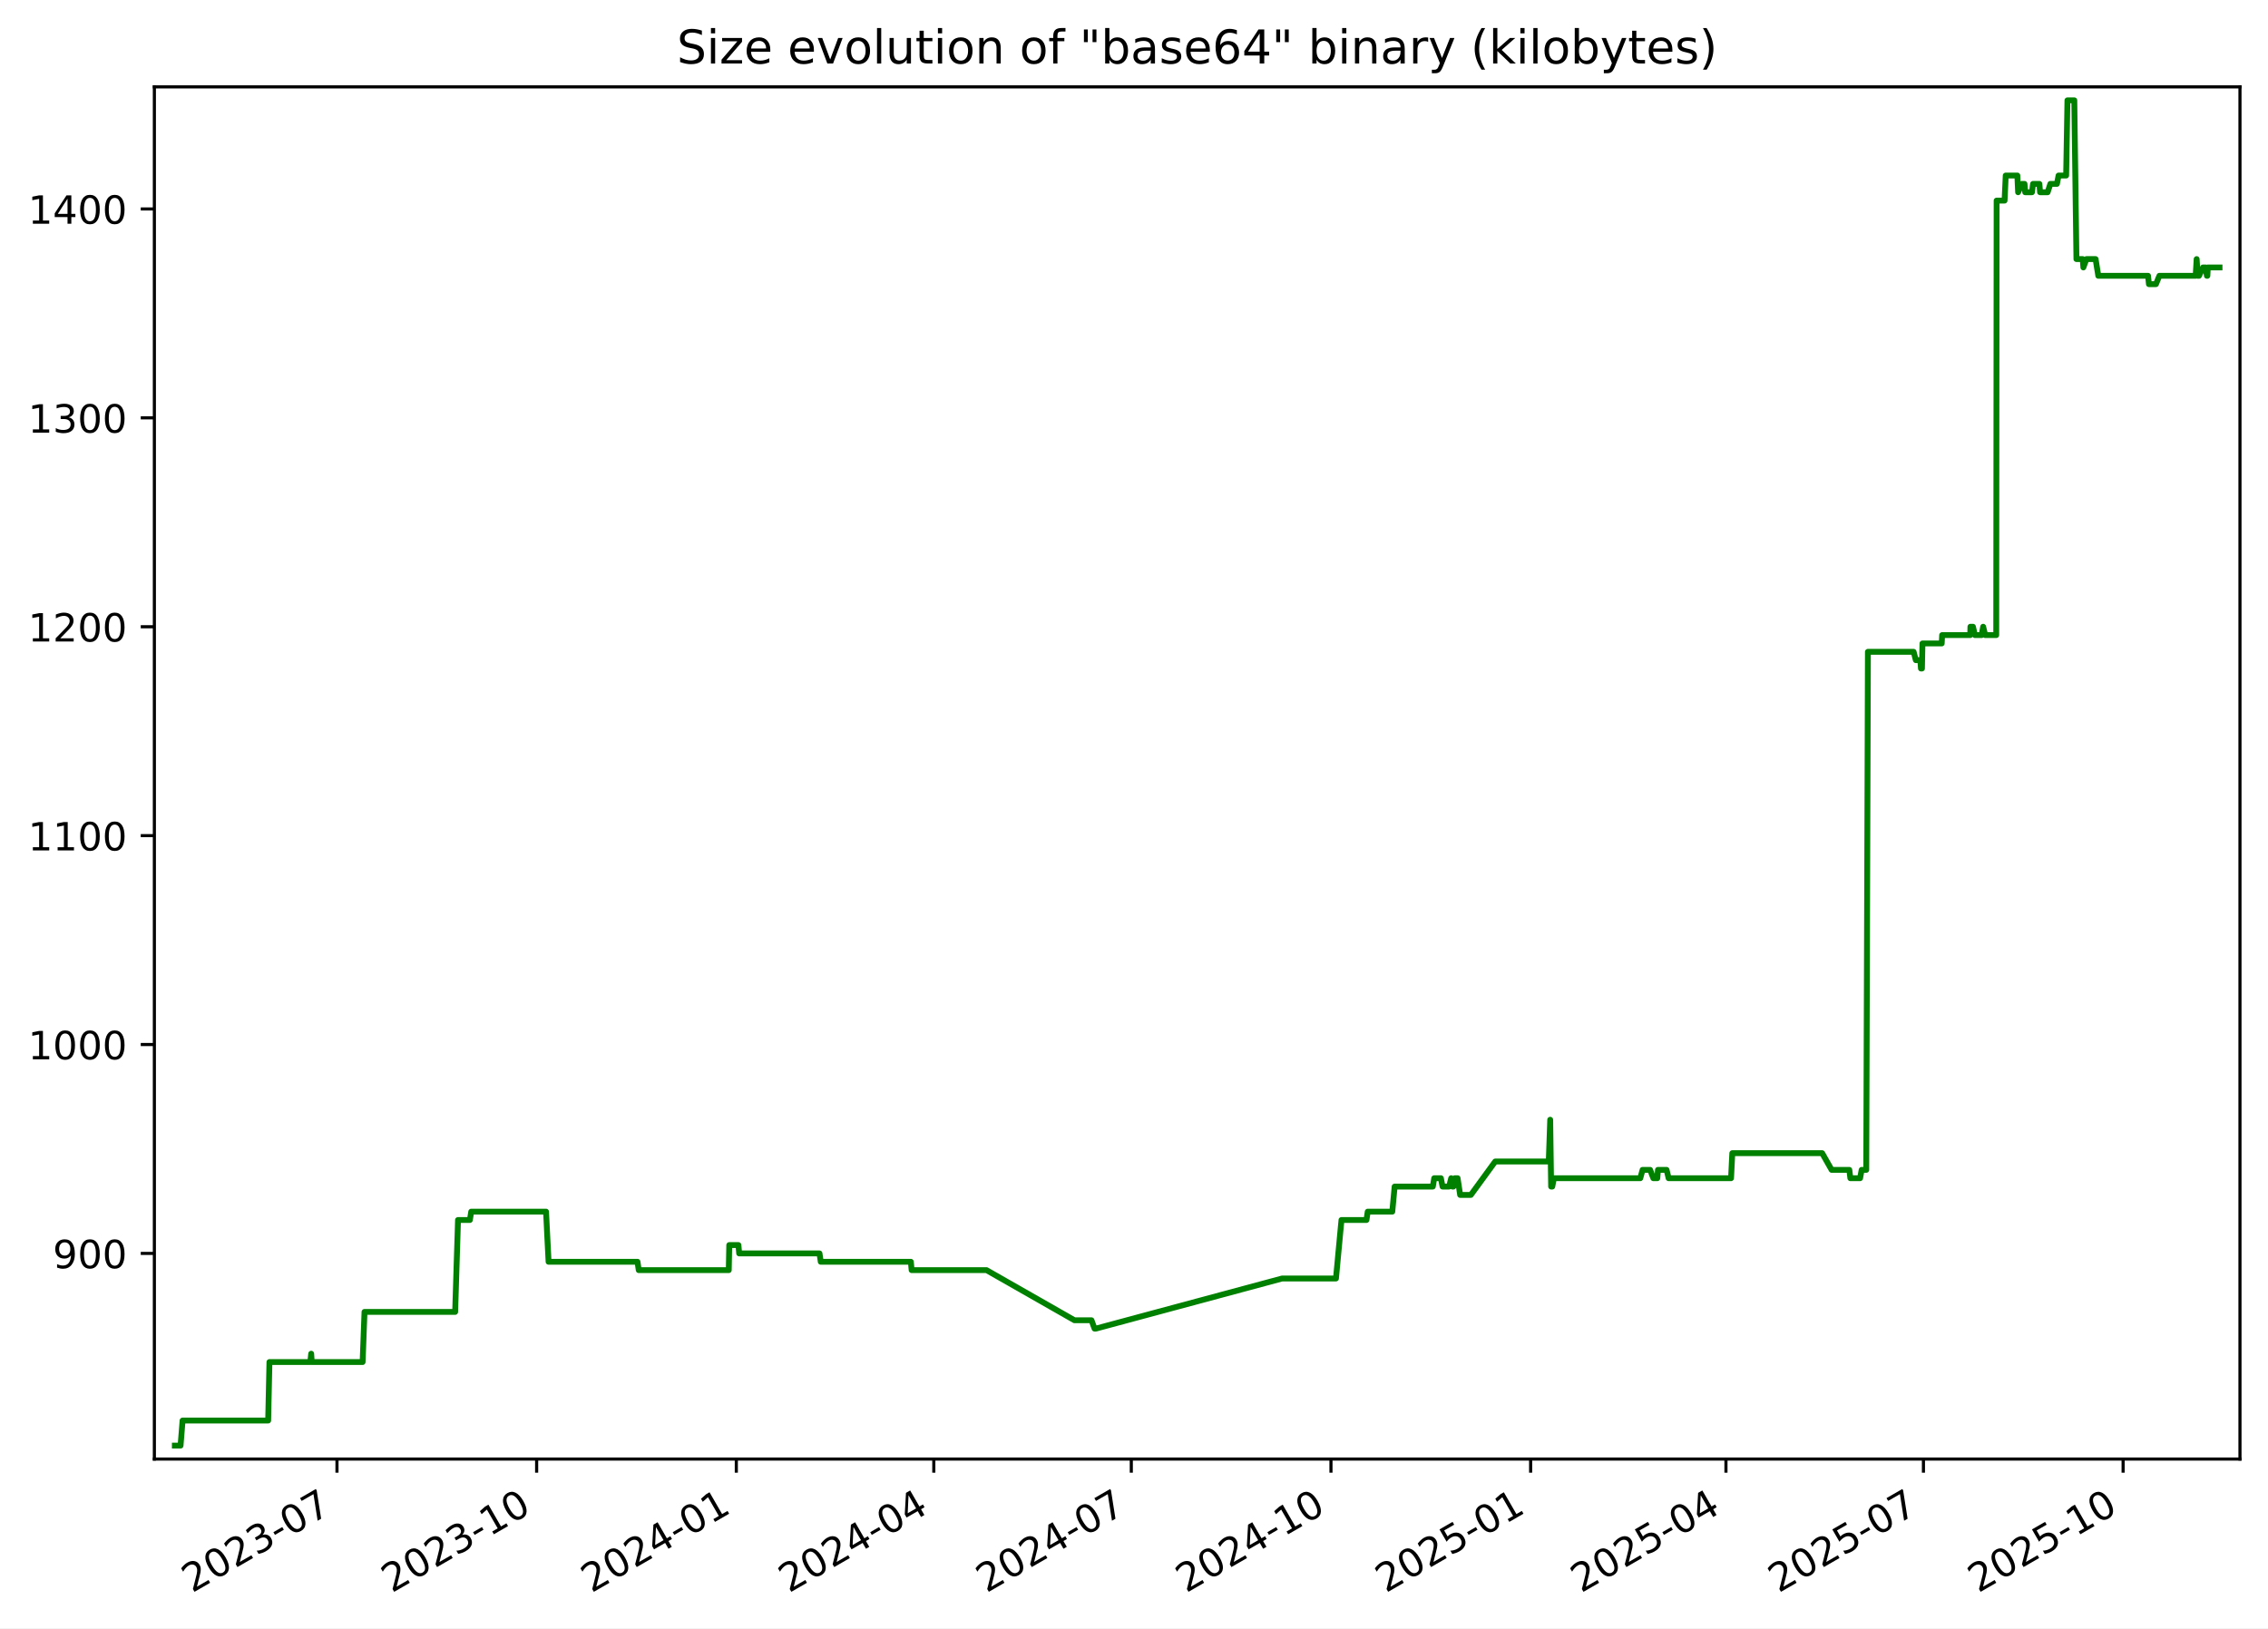
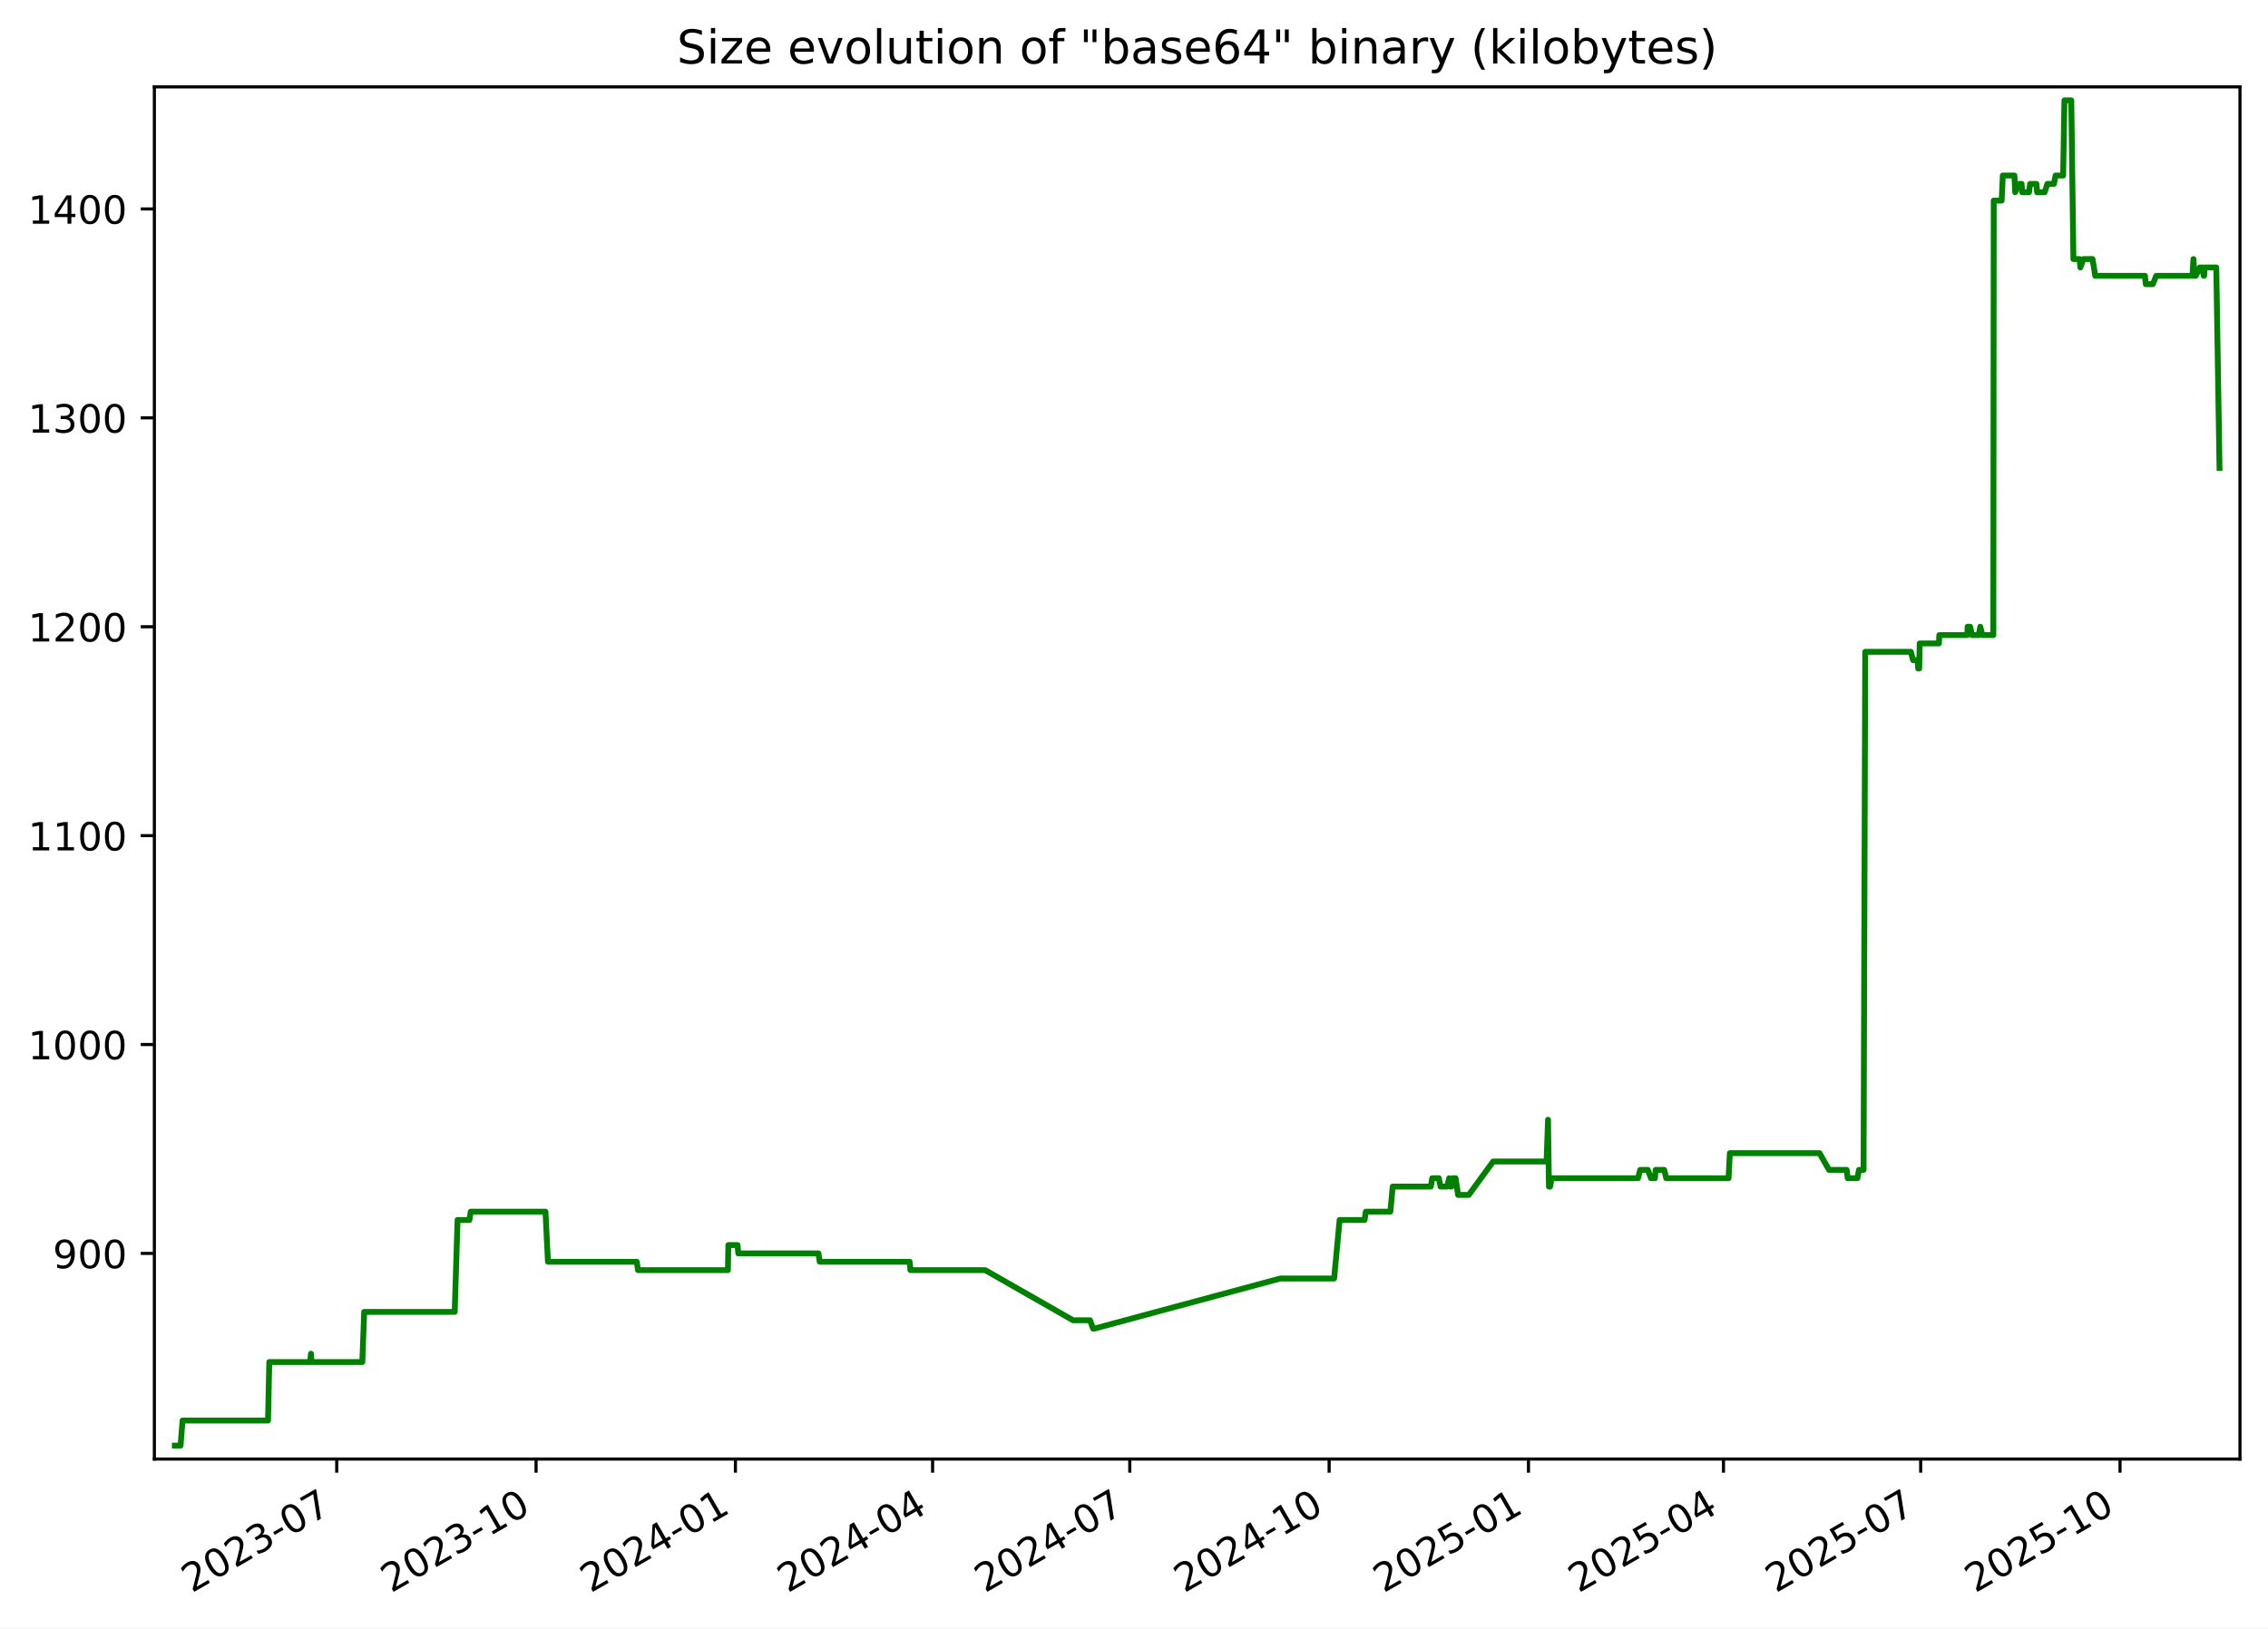
<svg xmlns="http://www.w3.org/2000/svg" xmlns:xlink="http://www.w3.org/1999/xlink" width="582.53pt" height="418.303pt" viewBox="0 0 582.53 418.303" version="1.1">
  <defs>
    <style type="text/css">*{stroke-linejoin: round; stroke-linecap: butt}</style>
  </defs>
  <g id="figure_1">
    <g id="patch_1">
      <path d="M -0 418.303  L 582.53 418.303  L 582.53 0  L -0 0  z " style="fill: #ffffff" />
    </g>
    <g id="axes_1">
      <g id="patch_2">
        <path d="M 39.65 374.83  L 575.33 374.83  L 575.33 22.318  L 39.65 22.318  z " style="fill: #ffffff" />
      </g>
      <g id="matplotlib.axis_1">
        <g id="xtick_1">
          <g id="line2d_1">
            <defs>
-               <path id="m52c0a0725d" d="M 0 0  L 0 3.5  " style="stroke: #000000; stroke-width: 0.8" />
+               <path id="m3b8b614de5" d="M 0 0  L 0 3.5  " style="stroke: #000000; stroke-width: 0.8" />
            </defs>
            <g>
-               <use xlink:href="#m52c0a0725d" x="86.553" y="374.83" style="stroke: #000000; stroke-width: 0.8" />
+               <use xlink:href="#m3b8b614de5" x="86.487" y="374.83" style="stroke: #000000; stroke-width: 0.8" />
            </g>
          </g>
          <g id="text_1">
-             <g transform="translate(49.32823 409.302) rotate(-30) scale(0.1 -0.1)">
+             <g transform="translate(49.26217 409.302) rotate(-30) scale(0.1 -0.1)">
              <defs>
                <path id="DejaVuSans-32" d="M 1228 531  L 3431 531  L 3431 0  L 469 0  L 469 531  Q 828 903 1448 1529  Q 2069 2156 2228 2338  Q 2531 2678 2651 2914  Q 2772 3150 2772 3378  Q 2772 3750 2511 3984  Q 2250 4219 1831 4219  Q 1534 4219 1204 4116  Q 875 4013 500 3803  L 500 4441  Q 881 4594 1212 4672  Q 1544 4750 1819 4750  Q 2544 4750 2975 4387  Q 3406 4025 3406 3419  Q 3406 3131 3298 2873  Q 3191 2616 2906 2266  Q 2828 2175 2409 1742  Q 1991 1309 1228 531  z " transform="scale(0.015625)" />
                <path id="DejaVuSans-30" d="M 2034 4250  Q 1547 4250 1301 3770  Q 1056 3291 1056 2328  Q 1056 1369 1301 889  Q 1547 409 2034 409  Q 2525 409 2770 889  Q 3016 1369 3016 2328  Q 3016 3291 2770 3770  Q 2525 4250 2034 4250  z M 2034 4750  Q 2819 4750 3233 4129  Q 3647 3509 3647 2328  Q 3647 1150 3233 529  Q 2819 -91 2034 -91  Q 1250 -91 836 529  Q 422 1150 422 2328  Q 422 3509 836 4129  Q 1250 4750 2034 4750  z " transform="scale(0.015625)" />
                <path id="DejaVuSans-33" d="M 2597 2516  Q 3050 2419 3304 2112  Q 3559 1806 3559 1356  Q 3559 666 3084 287  Q 2609 -91 1734 -91  Q 1441 -91 1130 -33  Q 819 25 488 141  L 488 750  Q 750 597 1062 519  Q 1375 441 1716 441  Q 2309 441 2620 675  Q 2931 909 2931 1356  Q 2931 1769 2642 2001  Q 2353 2234 1838 2234  L 1294 2234  L 1294 2753  L 1863 2753  Q 2328 2753 2575 2939  Q 2822 3125 2822 3475  Q 2822 3834 2567 4026  Q 2313 4219 1838 4219  Q 1578 4219 1281 4162  Q 984 4106 628 3988  L 628 4550  Q 988 4650 1302 4700  Q 1616 4750 1894 4750  Q 2613 4750 3031 4423  Q 3450 4097 3450 3541  Q 3450 3153 3228 2886  Q 3006 2619 2597 2516  z " transform="scale(0.015625)" />
                <path id="DejaVuSans-2d" d="M 313 2009  L 1997 2009  L 1997 1497  L 313 1497  L 313 2009  z " transform="scale(0.015625)" />
                <path id="DejaVuSans-37" d="M 525 4666  L 3525 4666  L 3525 4397  L 1831 0  L 1172 0  L 2766 4134  L 525 4134  L 525 4666  z " transform="scale(0.015625)" />
              </defs>
              <use xlink:href="#DejaVuSans-32" />
              <use xlink:href="#DejaVuSans-30" x="63.623" />
              <use xlink:href="#DejaVuSans-32" x="127.246" />
              <use xlink:href="#DejaVuSans-33" x="190.869" />
              <use xlink:href="#DejaVuSans-2d" x="254.492" />
              <use xlink:href="#DejaVuSans-30" x="290.576" />
              <use xlink:href="#DejaVuSans-37" x="354.199" />
            </g>
          </g>
        </g>
        <g id="xtick_2">
          <g id="line2d_2">
            <g>
-               <use xlink:href="#m52c0a0725d" x="137.836" y="374.83" style="stroke: #000000; stroke-width: 0.8" />
+               <use xlink:href="#m3b8b614de5" x="137.689" y="374.83" style="stroke: #000000; stroke-width: 0.8" />
            </g>
          </g>
          <g id="text_2">
-             <g transform="translate(100.6115 409.302) rotate(-30) scale(0.1 -0.1)">
+             <g transform="translate(100.4641 409.302) rotate(-30) scale(0.1 -0.1)">
              <defs>
                <path id="DejaVuSans-31" d="M 794 531  L 1825 531  L 1825 4091  L 703 3866  L 703 4441  L 1819 4666  L 2450 4666  L 2450 531  L 3481 531  L 3481 0  L 794 0  L 794 531  z " transform="scale(0.015625)" />
              </defs>
              <use xlink:href="#DejaVuSans-32" />
              <use xlink:href="#DejaVuSans-30" x="63.623" />
              <use xlink:href="#DejaVuSans-32" x="127.246" />
              <use xlink:href="#DejaVuSans-33" x="190.869" />
              <use xlink:href="#DejaVuSans-2d" x="254.492" />
              <use xlink:href="#DejaVuSans-31" x="290.576" />
              <use xlink:href="#DejaVuSans-30" x="354.199" />
            </g>
          </g>
        </g>
        <g id="xtick_3">
          <g id="line2d_3">
            <g>
-               <use xlink:href="#m52c0a0725d" x="189.12" y="374.83" style="stroke: #000000; stroke-width: 0.8" />
+               <use xlink:href="#m3b8b614de5" x="188.891" y="374.83" style="stroke: #000000; stroke-width: 0.8" />
            </g>
          </g>
          <g id="text_3">
-             <g transform="translate(151.8948 409.302) rotate(-30) scale(0.1 -0.1)">
+             <g transform="translate(151.6661 409.302) rotate(-30) scale(0.1 -0.1)">
              <defs>
                <path id="DejaVuSans-34" d="M 2419 4116  L 825 1625  L 2419 1625  L 2419 4116  z M 2253 4666  L 3047 4666  L 3047 1625  L 3713 1625  L 3713 1100  L 3047 1100  L 3047 0  L 2419 0  L 2419 1100  L 313 1100  L 313 1709  L 2253 4666  z " transform="scale(0.015625)" />
              </defs>
              <use xlink:href="#DejaVuSans-32" />
              <use xlink:href="#DejaVuSans-30" x="63.623" />
              <use xlink:href="#DejaVuSans-32" x="127.246" />
              <use xlink:href="#DejaVuSans-34" x="190.869" />
              <use xlink:href="#DejaVuSans-2d" x="254.492" />
              <use xlink:href="#DejaVuSans-30" x="290.576" />
              <use xlink:href="#DejaVuSans-31" x="354.199" />
            </g>
          </g>
        </g>
        <g id="xtick_4">
          <g id="line2d_4">
            <g>
-               <use xlink:href="#m52c0a0725d" x="239.846" y="374.83" style="stroke: #000000; stroke-width: 0.8" />
+               <use xlink:href="#m3b8b614de5" x="239.536" y="374.83" style="stroke: #000000; stroke-width: 0.8" />
            </g>
          </g>
          <g id="text_4">
-             <g transform="translate(202.6207 409.302) rotate(-30) scale(0.1 -0.1)">
+             <g transform="translate(202.3115 409.302) rotate(-30) scale(0.1 -0.1)">
              <use xlink:href="#DejaVuSans-32" />
              <use xlink:href="#DejaVuSans-30" x="63.623" />
              <use xlink:href="#DejaVuSans-32" x="127.246" />
              <use xlink:href="#DejaVuSans-34" x="190.869" />
              <use xlink:href="#DejaVuSans-2d" x="254.492" />
              <use xlink:href="#DejaVuSans-30" x="290.576" />
              <use xlink:href="#DejaVuSans-34" x="354.199" />
            </g>
          </g>
        </g>
        <g id="xtick_5">
          <g id="line2d_5">
            <g>
-               <use xlink:href="#m52c0a0725d" x="290.571" y="374.83" style="stroke: #000000; stroke-width: 0.8" />
+               <use xlink:href="#m3b8b614de5" x="290.182" y="374.83" style="stroke: #000000; stroke-width: 0.8" />
            </g>
          </g>
          <g id="text_5">
-             <g transform="translate(253.3466 409.302) rotate(-30) scale(0.1 -0.1)">
+             <g transform="translate(252.9569 409.302) rotate(-30) scale(0.1 -0.1)">
              <use xlink:href="#DejaVuSans-32" />
              <use xlink:href="#DejaVuSans-30" x="63.623" />
              <use xlink:href="#DejaVuSans-32" x="127.246" />
              <use xlink:href="#DejaVuSans-34" x="190.869" />
              <use xlink:href="#DejaVuSans-2d" x="254.492" />
              <use xlink:href="#DejaVuSans-30" x="290.576" />
              <use xlink:href="#DejaVuSans-37" x="354.199" />
            </g>
          </g>
        </g>
        <g id="xtick_6">
          <g id="line2d_6">
            <g>
-               <use xlink:href="#m52c0a0725d" x="341.855" y="374.83" style="stroke: #000000; stroke-width: 0.8" />
+               <use xlink:href="#m3b8b614de5" x="341.384" y="374.83" style="stroke: #000000; stroke-width: 0.8" />
            </g>
          </g>
          <g id="text_6">
-             <g transform="translate(304.6299 409.302) rotate(-30) scale(0.1 -0.1)">
+             <g transform="translate(304.1589 409.302) rotate(-30) scale(0.1 -0.1)">
              <use xlink:href="#DejaVuSans-32" />
              <use xlink:href="#DejaVuSans-30" x="63.623" />
              <use xlink:href="#DejaVuSans-32" x="127.246" />
              <use xlink:href="#DejaVuSans-34" x="190.869" />
              <use xlink:href="#DejaVuSans-2d" x="254.492" />
              <use xlink:href="#DejaVuSans-31" x="290.576" />
              <use xlink:href="#DejaVuSans-30" x="354.199" />
            </g>
          </g>
        </g>
        <g id="xtick_7">
          <g id="line2d_7">
            <g>
-               <use xlink:href="#m52c0a0725d" x="393.138" y="374.83" style="stroke: #000000; stroke-width: 0.8" />
+               <use xlink:href="#m3b8b614de5" x="392.586" y="374.83" style="stroke: #000000; stroke-width: 0.8" />
            </g>
          </g>
          <g id="text_7">
-             <g transform="translate(355.9132 409.302) rotate(-30) scale(0.1 -0.1)">
+             <g transform="translate(355.3609 409.302) rotate(-30) scale(0.1 -0.1)">
              <defs>
                <path id="DejaVuSans-35" d="M 691 4666  L 3169 4666  L 3169 4134  L 1269 4134  L 1269 2991  Q 1406 3038 1543 3061  Q 1681 3084 1819 3084  Q 2600 3084 3056 2656  Q 3513 2228 3513 1497  Q 3513 744 3044 326  Q 2575 -91 1722 -91  Q 1428 -91 1123 -41  Q 819 9 494 109  L 494 744  Q 775 591 1075 516  Q 1375 441 1709 441  Q 2250 441 2565 725  Q 2881 1009 2881 1497  Q 2881 1984 2565 2268  Q 2250 2553 1709 2553  Q 1456 2553 1204 2497  Q 953 2441 691 2322  L 691 4666  z " transform="scale(0.015625)" />
              </defs>
              <use xlink:href="#DejaVuSans-32" />
              <use xlink:href="#DejaVuSans-30" x="63.623" />
              <use xlink:href="#DejaVuSans-32" x="127.246" />
              <use xlink:href="#DejaVuSans-35" x="190.869" />
              <use xlink:href="#DejaVuSans-2d" x="254.492" />
              <use xlink:href="#DejaVuSans-30" x="290.576" />
              <use xlink:href="#DejaVuSans-31" x="354.199" />
            </g>
          </g>
        </g>
        <g id="xtick_8">
          <g id="line2d_8">
            <g>
-               <use xlink:href="#m52c0a0725d" x="443.306" y="374.83" style="stroke: #000000; stroke-width: 0.8" />
+               <use xlink:href="#m3b8b614de5" x="442.675" y="374.83" style="stroke: #000000; stroke-width: 0.8" />
            </g>
          </g>
          <g id="text_8">
-             <g transform="translate(406.0817 409.302) rotate(-30) scale(0.1 -0.1)">
+             <g transform="translate(405.4497 409.302) rotate(-30) scale(0.1 -0.1)">
              <use xlink:href="#DejaVuSans-32" />
              <use xlink:href="#DejaVuSans-30" x="63.623" />
              <use xlink:href="#DejaVuSans-32" x="127.246" />
              <use xlink:href="#DejaVuSans-35" x="190.869" />
              <use xlink:href="#DejaVuSans-2d" x="254.492" />
              <use xlink:href="#DejaVuSans-30" x="290.576" />
              <use xlink:href="#DejaVuSans-34" x="354.199" />
            </g>
          </g>
        </g>
        <g id="xtick_9">
          <g id="line2d_9">
            <g>
-               <use xlink:href="#m52c0a0725d" x="494.032" y="374.83" style="stroke: #000000; stroke-width: 0.8" />
+               <use xlink:href="#m3b8b614de5" x="493.32" y="374.83" style="stroke: #000000; stroke-width: 0.8" />
            </g>
          </g>
          <g id="text_9">
-             <g transform="translate(456.8075 409.302) rotate(-30) scale(0.1 -0.1)">
+             <g transform="translate(456.0952 409.302) rotate(-30) scale(0.1 -0.1)">
              <use xlink:href="#DejaVuSans-32" />
              <use xlink:href="#DejaVuSans-30" x="63.623" />
              <use xlink:href="#DejaVuSans-32" x="127.246" />
              <use xlink:href="#DejaVuSans-35" x="190.869" />
              <use xlink:href="#DejaVuSans-2d" x="254.492" />
              <use xlink:href="#DejaVuSans-30" x="290.576" />
              <use xlink:href="#DejaVuSans-37" x="354.199" />
            </g>
          </g>
        </g>
        <g id="xtick_10">
          <g id="line2d_10">
            <g>
-               <use xlink:href="#m52c0a0725d" x="545.316" y="374.83" style="stroke: #000000; stroke-width: 0.8" />
+               <use xlink:href="#m3b8b614de5" x="544.522" y="374.83" style="stroke: #000000; stroke-width: 0.8" />
            </g>
          </g>
          <g id="text_10">
-             <g transform="translate(508.0908 409.302) rotate(-30) scale(0.1 -0.1)">
+             <g transform="translate(507.2971 409.302) rotate(-30) scale(0.1 -0.1)">
              <use xlink:href="#DejaVuSans-32" />
              <use xlink:href="#DejaVuSans-30" x="63.623" />
              <use xlink:href="#DejaVuSans-32" x="127.246" />
              <use xlink:href="#DejaVuSans-35" x="190.869" />
              <use xlink:href="#DejaVuSans-2d" x="254.492" />
              <use xlink:href="#DejaVuSans-31" x="290.576" />
              <use xlink:href="#DejaVuSans-30" x="354.199" />
            </g>
          </g>
        </g>
      </g>
      <g id="matplotlib.axis_2">
        <g id="ytick_1">
          <g id="line2d_11">
            <defs>
-               <path id="m27a4b1f1a7" d="M 0 0  L -3.5 0  " style="stroke: #000000; stroke-width: 0.8" />
+               <path id="m7def1c0196" d="M 0 0  L -3.5 0  " style="stroke: #000000; stroke-width: 0.8" />
            </defs>
            <g>
-               <use xlink:href="#m27a4b1f1a7" x="39.65" y="322.003" style="stroke: #000000; stroke-width: 0.8" />
+               <use xlink:href="#m7def1c0196" x="39.65" y="322.003" style="stroke: #000000; stroke-width: 0.8" />
            </g>
          </g>
          <g id="text_11">
            <g transform="translate(13.5625 325.8019) scale(0.1 -0.1)">
              <defs>
                <path id="DejaVuSans-39" d="M 703 97  L 703 672  Q 941 559 1184 500  Q 1428 441 1663 441  Q 2288 441 2617 861  Q 2947 1281 2994 2138  Q 2813 1869 2534 1725  Q 2256 1581 1919 1581  Q 1219 1581 811 2004  Q 403 2428 403 3163  Q 403 3881 828 4315  Q 1253 4750 1959 4750  Q 2769 4750 3195 4129  Q 3622 3509 3622 2328  Q 3622 1225 3098 567  Q 2575 -91 1691 -91  Q 1453 -91 1209 -44  Q 966 3 703 97  z M 1959 2075  Q 2384 2075 2632 2365  Q 2881 2656 2881 3163  Q 2881 3666 2632 3958  Q 2384 4250 1959 4250  Q 1534 4250 1286 3958  Q 1038 3666 1038 3163  Q 1038 2656 1286 2365  Q 1534 2075 1959 2075  z " transform="scale(0.015625)" />
              </defs>
              <use xlink:href="#DejaVuSans-39" />
              <use xlink:href="#DejaVuSans-30" x="63.623" />
              <use xlink:href="#DejaVuSans-30" x="127.246" />
            </g>
          </g>
        </g>
        <g id="ytick_2">
          <g id="line2d_12">
            <g>
-               <use xlink:href="#m27a4b1f1a7" x="39.65" y="268.338" style="stroke: #000000; stroke-width: 0.8" />
+               <use xlink:href="#m7def1c0196" x="39.65" y="268.338" style="stroke: #000000; stroke-width: 0.8" />
            </g>
          </g>
          <g id="text_12">
            <g transform="translate(7.2 272.1373) scale(0.1 -0.1)">
              <use xlink:href="#DejaVuSans-31" />
              <use xlink:href="#DejaVuSans-30" x="63.623" />
              <use xlink:href="#DejaVuSans-30" x="127.246" />
              <use xlink:href="#DejaVuSans-30" x="190.869" />
            </g>
          </g>
        </g>
        <g id="ytick_3">
          <g id="line2d_13">
            <g>
-               <use xlink:href="#m27a4b1f1a7" x="39.65" y="214.674" style="stroke: #000000; stroke-width: 0.8" />
+               <use xlink:href="#m7def1c0196" x="39.65" y="214.674" style="stroke: #000000; stroke-width: 0.8" />
            </g>
          </g>
          <g id="text_13">
            <g transform="translate(7.2 218.4727) scale(0.1 -0.1)">
              <use xlink:href="#DejaVuSans-31" />
              <use xlink:href="#DejaVuSans-31" x="63.623" />
              <use xlink:href="#DejaVuSans-30" x="127.246" />
              <use xlink:href="#DejaVuSans-30" x="190.869" />
            </g>
          </g>
        </g>
        <g id="ytick_4">
          <g id="line2d_14">
            <g>
-               <use xlink:href="#m27a4b1f1a7" x="39.65" y="161.009" style="stroke: #000000; stroke-width: 0.8" />
+               <use xlink:href="#m7def1c0196" x="39.65" y="161.009" style="stroke: #000000; stroke-width: 0.8" />
            </g>
          </g>
          <g id="text_14">
            <g transform="translate(7.2 164.8081) scale(0.1 -0.1)">
              <use xlink:href="#DejaVuSans-31" />
              <use xlink:href="#DejaVuSans-32" x="63.623" />
              <use xlink:href="#DejaVuSans-30" x="127.246" />
              <use xlink:href="#DejaVuSans-30" x="190.869" />
            </g>
          </g>
        </g>
        <g id="ytick_5">
          <g id="line2d_15">
            <g>
-               <use xlink:href="#m27a4b1f1a7" x="39.65" y="107.344" style="stroke: #000000; stroke-width: 0.8" />
+               <use xlink:href="#m7def1c0196" x="39.65" y="107.344" style="stroke: #000000; stroke-width: 0.8" />
            </g>
          </g>
          <g id="text_15">
            <g transform="translate(7.2 111.1435) scale(0.1 -0.1)">
              <use xlink:href="#DejaVuSans-31" />
              <use xlink:href="#DejaVuSans-33" x="63.623" />
              <use xlink:href="#DejaVuSans-30" x="127.246" />
              <use xlink:href="#DejaVuSans-30" x="190.869" />
            </g>
          </g>
        </g>
        <g id="ytick_6">
          <g id="line2d_16">
            <g>
-               <use xlink:href="#m27a4b1f1a7" x="39.65" y="53.68" style="stroke: #000000; stroke-width: 0.8" />
+               <use xlink:href="#m7def1c0196" x="39.65" y="53.68" style="stroke: #000000; stroke-width: 0.8" />
            </g>
          </g>
          <g id="text_16">
            <g transform="translate(7.2 57.47893) scale(0.1 -0.1)">
              <use xlink:href="#DejaVuSans-31" />
              <use xlink:href="#DejaVuSans-34" x="63.623" />
              <use xlink:href="#DejaVuSans-30" x="127.246" />
              <use xlink:href="#DejaVuSans-30" x="190.869" />
            </g>
          </g>
        </g>
      </g>
      <g id="line2d_17">
-         <path d="M 44.902 371.374  L 46.377 371.374  L 46.894 364.934  L 68.879 364.934  L 69.205 349.908  L 79.692 349.908  L 79.929 347.762  L 80.07 349.908  L 93.136 349.908  L 93.621 337.029  L 116.904 337.029  L 117.638 313.416  L 120.685 313.416  L 121.033 311.27  L 140.25 311.27  L 140.897 324.149  L 163.739 324.149  L 164.058 326.296  L 187.185 326.296  L 187.306 319.856  L 189.663 319.856  L 189.856 322.003  L 210.489 322.003  L 210.802 324.149  L 233.948 324.149  L 234.146 326.296  L 253.38 326.296  L 275.973 339.175  L 280.346 339.175  L 281.131 341.322  L 281.47 341.322  L 329.304 328.442  L 343.139 328.442  L 344.551 313.416  L 350.972 313.416  L 351.297 311.27  L 357.607 311.27  L 358.21 304.83  L 368.014 304.83  L 368.372 302.683  L 370.084 302.683  L 370.513 304.83  L 372.186 304.83  L 372.735 302.683  L 373.051 304.83  L 373.311 304.83  L 373.683 302.683  L 374.382 302.683  L 375.036 306.977  L 377.781 306.977  L 384.042 298.39  L 397.796 298.39  L 398.167 287.657  L 398.401 304.83  L 398.697 304.83  L 399.108 302.683  L 421.304 302.683  L 421.889 300.537  L 423.832 300.537  L 424.656 302.683  L 425.672 302.683  L 425.847 300.537  L 428.054 300.537  L 428.579 302.683  L 444.61 302.683  L 444.939 296.244  L 468.013 296.244  L 470.449 300.537  L 474.99 300.537  L 475.258 302.683  L 477.758 302.683  L 478.161 300.537  L 479.345 300.537  L 479.768 167.449  L 491.508 167.449  L 492.078 169.595  L 493.235 169.595  L 493.39 171.742  L 493.649 171.742  L 493.78 165.302  L 498.721 165.302  L 498.833 163.155  L 506.045 163.155  L 506.098 161.009  L 506.748 161.009  L 507.248 163.155  L 508.976 163.155  L 509.369 161.009  L 509.896 163.155  L 512.727 163.155  L 512.827 51.533  L 514.868 51.533  L 515.161 45.093  L 518.152 45.093  L 518.343 49.387  L 519.338 47.24  L 519.987 47.24  L 520.159 49.387  L 521.903 49.387  L 522.18 47.24  L 523.813 47.24  L 523.985 49.387  L 525.93 49.387  L 526.626 47.24  L 528.316 47.24  L 528.738 45.093  L 530.684 45.093  L 531.016 25.774  L 532.778 25.774  L 533.324 66.559  L 534.937 66.559  L 535.106 68.706  L 535.884 66.559  L 538.25 66.559  L 538.941 70.852  L 551.721 70.852  L 551.945 72.999  L 553.745 72.999  L 554.634 70.852  L 563.947 70.852  L 564.205 66.559  L 564.476 70.852  L 564.806 70.852  L 565.842 68.706  L 566.484 68.706  L 566.833 70.852  L 566.957 70.852  L 567.066 68.706  L 570.078 68.706  L 570.078 68.706  " clip-path="url(#p0628aee7a1)" style="fill: none; stroke: #008000; stroke-width: 1.5; stroke-linecap: square" />
+         <path d="M 44.902 371.374  L 46.375 371.374  L 46.89 364.934  L 68.841 364.934  L 69.166 349.908  L 79.637 349.908  L 79.873 347.762  L 80.014 349.908  L 93.06 349.908  L 93.544 337.029  L 116.79 337.029  L 117.523 313.416  L 120.564 313.416  L 120.912 311.27  L 140.099 311.27  L 140.744 324.149  L 163.551 324.149  L 163.869 326.296  L 186.96 326.296  L 187.08 319.856  L 189.434 319.856  L 189.626 322.003  L 210.226 322.003  L 210.539 324.149  L 233.648 324.149  L 233.846 326.296  L 253.05 326.296  L 275.607 339.175  L 279.972 339.175  L 280.756 341.322  L 281.095 341.322  L 328.853 328.442  L 342.666 328.442  L 344.075 313.416  L 350.487 313.416  L 350.811 311.27  L 357.111 311.27  L 357.713 304.83  L 367.502 304.83  L 367.859 302.683  L 369.568 302.683  L 369.997 304.83  L 371.666 304.83  L 372.216 302.683  L 372.531 304.83  L 372.791 304.83  L 373.161 302.683  L 373.859 302.683  L 374.512 306.977  L 377.253 306.977  L 383.504 298.39  L 397.236 298.39  L 397.607 287.657  L 397.84 304.83  L 398.136 304.83  L 398.547 302.683  L 420.707 302.683  L 421.291 300.537  L 423.231 300.537  L 424.053 302.683  L 425.068 302.683  L 425.242 300.537  L 427.446 300.537  L 427.97 302.683  L 443.976 302.683  L 444.304 296.244  L 467.342 296.244  L 469.774 300.537  L 474.308 300.537  L 474.575 302.683  L 477.071 302.683  L 477.474 300.537  L 478.655 300.537  L 479.078 167.449  L 490.8 167.449  L 491.368 169.595  L 492.523 169.595  L 492.678 171.742  L 492.937 171.742  L 493.068 165.302  L 498.001 165.302  L 498.113 163.155  L 505.313 163.155  L 505.366 161.009  L 506.016 161.009  L 506.515 163.155  L 508.24 163.155  L 508.633 161.009  L 509.158 163.155  L 511.985 163.155  L 512.084 51.533  L 514.122 51.533  L 514.415 45.093  L 517.401 45.093  L 517.592 49.387  L 518.586 47.24  L 519.234 47.24  L 519.406 49.387  L 521.147 49.387  L 521.423 47.24  L 523.053 47.24  L 523.225 49.387  L 525.167 49.387  L 525.862 47.24  L 527.549 47.24  L 527.971 45.093  L 529.914 45.093  L 530.245 25.774  L 532.005 25.774  L 532.549 66.559  L 534.16 66.559  L 534.328 68.706  L 535.105 66.559  L 537.467 66.559  L 538.158 70.852  L 550.917 70.852  L 551.141 72.999  L 552.938 72.999  L 553.826 70.852  L 563.123 70.852  L 563.382 66.559  L 563.652 70.852  L 563.981 70.852  L 565.015 68.706  L 565.657 68.706  L 566.006 70.852  L 566.129 70.852  L 566.237 68.706  L 569.245 68.706  L 570.078 120.224  L 570.078 120.224  " clip-path="url(#p14f04f3a47)" style="fill: none; stroke: #008000; stroke-width: 1.5; stroke-linecap: square" />
      </g>
      <g id="patch_3">
        <path d="M 39.65 374.83  L 39.65 22.318  " style="fill: none; stroke: #000000; stroke-width: 0.8; stroke-linejoin: miter; stroke-linecap: square" />
      </g>
      <g id="patch_4">
        <path d="M 575.33 374.83  L 575.33 22.318  " style="fill: none; stroke: #000000; stroke-width: 0.8; stroke-linejoin: miter; stroke-linecap: square" />
      </g>
      <g id="patch_5">
        <path d="M 39.65 374.83  L 575.33 374.83  " style="fill: none; stroke: #000000; stroke-width: 0.8; stroke-linejoin: miter; stroke-linecap: square" />
      </g>
      <g id="patch_6">
        <path d="M 39.65 22.318  L 575.33 22.318  " style="fill: none; stroke: #000000; stroke-width: 0.8; stroke-linejoin: miter; stroke-linecap: square" />
      </g>
      <g id="text_17">
        <g transform="translate(173.8559 16.31812) scale(0.12 -0.12)">
          <defs>
            <path id="DejaVuSans-53" d="M 3425 4513  L 3425 3897  Q 3066 4069 2747 4153  Q 2428 4238 2131 4238  Q 1616 4238 1336 4038  Q 1056 3838 1056 3469  Q 1056 3159 1242 3001  Q 1428 2844 1947 2747  L 2328 2669  Q 3034 2534 3370 2195  Q 3706 1856 3706 1288  Q 3706 609 3251 259  Q 2797 -91 1919 -91  Q 1588 -91 1214 -16  Q 841 59 441 206  L 441 856  Q 825 641 1194 531  Q 1563 422 1919 422  Q 2459 422 2753 634  Q 3047 847 3047 1241  Q 3047 1584 2836 1778  Q 2625 1972 2144 2069  L 1759 2144  Q 1053 2284 737 2584  Q 422 2884 422 3419  Q 422 4038 858 4394  Q 1294 4750 2059 4750  Q 2388 4750 2728 4690  Q 3069 4631 3425 4513  z " transform="scale(0.015625)" />
            <path id="DejaVuSans-69" d="M 603 3500  L 1178 3500  L 1178 0  L 603 0  L 603 3500  z M 603 4863  L 1178 4863  L 1178 4134  L 603 4134  L 603 4863  z " transform="scale(0.015625)" />
            <path id="DejaVuSans-7a" d="M 353 3500  L 3084 3500  L 3084 2975  L 922 459  L 3084 459  L 3084 0  L 275 0  L 275 525  L 2438 3041  L 353 3041  L 353 3500  z " transform="scale(0.015625)" />
            <path id="DejaVuSans-65" d="M 3597 1894  L 3597 1613  L 953 1613  Q 991 1019 1311 708  Q 1631 397 2203 397  Q 2534 397 2845 478  Q 3156 559 3463 722  L 3463 178  Q 3153 47 2828 -22  Q 2503 -91 2169 -91  Q 1331 -91 842 396  Q 353 884 353 1716  Q 353 2575 817 3079  Q 1281 3584 2069 3584  Q 2775 3584 3186 3129  Q 3597 2675 3597 1894  z M 3022 2063  Q 3016 2534 2758 2815  Q 2500 3097 2075 3097  Q 1594 3097 1305 2825  Q 1016 2553 972 2059  L 3022 2063  z " transform="scale(0.015625)" />
            <path id="DejaVuSans-20" transform="scale(0.015625)" />
            <path id="DejaVuSans-76" d="M 191 3500  L 800 3500  L 1894 563  L 2988 3500  L 3597 3500  L 2284 0  L 1503 0  L 191 3500  z " transform="scale(0.015625)" />
            <path id="DejaVuSans-6f" d="M 1959 3097  Q 1497 3097 1228 2736  Q 959 2375 959 1747  Q 959 1119 1226 758  Q 1494 397 1959 397  Q 2419 397 2687 759  Q 2956 1122 2956 1747  Q 2956 2369 2687 2733  Q 2419 3097 1959 3097  z M 1959 3584  Q 2709 3584 3137 3096  Q 3566 2609 3566 1747  Q 3566 888 3137 398  Q 2709 -91 1959 -91  Q 1206 -91 779 398  Q 353 888 353 1747  Q 353 2609 779 3096  Q 1206 3584 1959 3584  z " transform="scale(0.015625)" />
            <path id="DejaVuSans-6c" d="M 603 4863  L 1178 4863  L 1178 0  L 603 0  L 603 4863  z " transform="scale(0.015625)" />
            <path id="DejaVuSans-75" d="M 544 1381  L 544 3500  L 1119 3500  L 1119 1403  Q 1119 906 1312 657  Q 1506 409 1894 409  Q 2359 409 2629 706  Q 2900 1003 2900 1516  L 2900 3500  L 3475 3500  L 3475 0  L 2900 0  L 2900 538  Q 2691 219 2414 64  Q 2138 -91 1772 -91  Q 1169 -91 856 284  Q 544 659 544 1381  z M 1991 3584  L 1991 3584  z " transform="scale(0.015625)" />
            <path id="DejaVuSans-74" d="M 1172 4494  L 1172 3500  L 2356 3500  L 2356 3053  L 1172 3053  L 1172 1153  Q 1172 725 1289 603  Q 1406 481 1766 481  L 2356 481  L 2356 0  L 1766 0  Q 1100 0 847 248  Q 594 497 594 1153  L 594 3053  L 172 3053  L 172 3500  L 594 3500  L 594 4494  L 1172 4494  z " transform="scale(0.015625)" />
            <path id="DejaVuSans-6e" d="M 3513 2113  L 3513 0  L 2938 0  L 2938 2094  Q 2938 2591 2744 2837  Q 2550 3084 2163 3084  Q 1697 3084 1428 2787  Q 1159 2491 1159 1978  L 1159 0  L 581 0  L 581 3500  L 1159 3500  L 1159 2956  Q 1366 3272 1645 3428  Q 1925 3584 2291 3584  Q 2894 3584 3203 3211  Q 3513 2838 3513 2113  z " transform="scale(0.015625)" />
            <path id="DejaVuSans-66" d="M 2375 4863  L 2375 4384  L 1825 4384  Q 1516 4384 1395 4259  Q 1275 4134 1275 3809  L 1275 3500  L 2222 3500  L 2222 3053  L 1275 3053  L 1275 0  L 697 0  L 697 3053  L 147 3053  L 147 3500  L 697 3500  L 697 3744  Q 697 4328 969 4595  Q 1241 4863 1831 4863  L 2375 4863  z " transform="scale(0.015625)" />
            <path id="DejaVuSans-22" d="M 1147 4666  L 1147 2931  L 616 2931  L 616 4666  L 1147 4666  z M 2328 4666  L 2328 2931  L 1797 2931  L 1797 4666  L 2328 4666  z " transform="scale(0.015625)" />
            <path id="DejaVuSans-62" d="M 3116 1747  Q 3116 2381 2855 2742  Q 2594 3103 2138 3103  Q 1681 3103 1420 2742  Q 1159 2381 1159 1747  Q 1159 1113 1420 752  Q 1681 391 2138 391  Q 2594 391 2855 752  Q 3116 1113 3116 1747  z M 1159 2969  Q 1341 3281 1617 3432  Q 1894 3584 2278 3584  Q 2916 3584 3314 3078  Q 3713 2572 3713 1747  Q 3713 922 3314 415  Q 2916 -91 2278 -91  Q 1894 -91 1617 61  Q 1341 213 1159 525  L 1159 0  L 581 0  L 581 4863  L 1159 4863  L 1159 2969  z " transform="scale(0.015625)" />
            <path id="DejaVuSans-61" d="M 2194 1759  Q 1497 1759 1228 1600  Q 959 1441 959 1056  Q 959 750 1161 570  Q 1363 391 1709 391  Q 2188 391 2477 730  Q 2766 1069 2766 1631  L 2766 1759  L 2194 1759  z M 3341 1997  L 3341 0  L 2766 0  L 2766 531  Q 2569 213 2275 61  Q 1981 -91 1556 -91  Q 1019 -91 701 211  Q 384 513 384 1019  Q 384 1609 779 1909  Q 1175 2209 1959 2209  L 2766 2209  L 2766 2266  Q 2766 2663 2505 2880  Q 2244 3097 1772 3097  Q 1472 3097 1187 3025  Q 903 2953 641 2809  L 641 3341  Q 956 3463 1253 3523  Q 1550 3584 1831 3584  Q 2591 3584 2966 3190  Q 3341 2797 3341 1997  z " transform="scale(0.015625)" />
            <path id="DejaVuSans-73" d="M 2834 3397  L 2834 2853  Q 2591 2978 2328 3040  Q 2066 3103 1784 3103  Q 1356 3103 1142 2972  Q 928 2841 928 2578  Q 928 2378 1081 2264  Q 1234 2150 1697 2047  L 1894 2003  Q 2506 1872 2764 1633  Q 3022 1394 3022 966  Q 3022 478 2636 193  Q 2250 -91 1575 -91  Q 1294 -91 989 -36  Q 684 19 347 128  L 347 722  Q 666 556 975 473  Q 1284 391 1588 391  Q 1994 391 2212 530  Q 2431 669 2431 922  Q 2431 1156 2273 1281  Q 2116 1406 1581 1522  L 1381 1569  Q 847 1681 609 1914  Q 372 2147 372 2553  Q 372 3047 722 3315  Q 1072 3584 1716 3584  Q 2034 3584 2315 3537  Q 2597 3491 2834 3397  z " transform="scale(0.015625)" />
            <path id="DejaVuSans-36" d="M 2113 2584  Q 1688 2584 1439 2293  Q 1191 2003 1191 1497  Q 1191 994 1439 701  Q 1688 409 2113 409  Q 2538 409 2786 701  Q 3034 994 3034 1497  Q 3034 2003 2786 2293  Q 2538 2584 2113 2584  z M 3366 4563  L 3366 3988  Q 3128 4100 2886 4159  Q 2644 4219 2406 4219  Q 1781 4219 1451 3797  Q 1122 3375 1075 2522  Q 1259 2794 1537 2939  Q 1816 3084 2150 3084  Q 2853 3084 3261 2657  Q 3669 2231 3669 1497  Q 3669 778 3244 343  Q 2819 -91 2113 -91  Q 1303 -91 875 529  Q 447 1150 447 2328  Q 447 3434 972 4092  Q 1497 4750 2381 4750  Q 2619 4750 2861 4703  Q 3103 4656 3366 4563  z " transform="scale(0.015625)" />
            <path id="DejaVuSans-72" d="M 2631 2963  Q 2534 3019 2420 3045  Q 2306 3072 2169 3072  Q 1681 3072 1420 2755  Q 1159 2438 1159 1844  L 1159 0  L 581 0  L 581 3500  L 1159 3500  L 1159 2956  Q 1341 3275 1631 3429  Q 1922 3584 2338 3584  Q 2397 3584 2469 3576  Q 2541 3569 2628 3553  L 2631 2963  z " transform="scale(0.015625)" />
            <path id="DejaVuSans-79" d="M 2059 -325  Q 1816 -950 1584 -1140  Q 1353 -1331 966 -1331  L 506 -1331  L 506 -850  L 844 -850  Q 1081 -850 1212 -737  Q 1344 -625 1503 -206  L 1606 56  L 191 3500  L 800 3500  L 1894 763  L 2988 3500  L 3597 3500  L 2059 -325  z " transform="scale(0.015625)" />
            <path id="DejaVuSans-28" d="M 1984 4856  Q 1566 4138 1362 3434  Q 1159 2731 1159 2009  Q 1159 1288 1364 580  Q 1569 -128 1984 -844  L 1484 -844  Q 1016 -109 783 600  Q 550 1309 550 2009  Q 550 2706 781 3412  Q 1013 4119 1484 4856  L 1984 4856  z " transform="scale(0.015625)" />
            <path id="DejaVuSans-6b" d="M 581 4863  L 1159 4863  L 1159 1991  L 2875 3500  L 3609 3500  L 1753 1863  L 3688 0  L 2938 0  L 1159 1709  L 1159 0  L 581 0  L 581 4863  z " transform="scale(0.015625)" />
            <path id="DejaVuSans-29" d="M 513 4856  L 1013 4856  Q 1481 4119 1714 3412  Q 1947 2706 1947 2009  Q 1947 1309 1714 600  Q 1481 -109 1013 -844  L 513 -844  Q 928 -128 1133 580  Q 1338 1288 1338 2009  Q 1338 2731 1133 3434  Q 928 4138 513 4856  z " transform="scale(0.015625)" />
          </defs>
          <use xlink:href="#DejaVuSans-53" />
          <use xlink:href="#DejaVuSans-69" x="63.477" />
          <use xlink:href="#DejaVuSans-7a" x="91.26" />
          <use xlink:href="#DejaVuSans-65" x="143.75" />
          <use xlink:href="#DejaVuSans-20" x="205.273" />
          <use xlink:href="#DejaVuSans-65" x="237.061" />
          <use xlink:href="#DejaVuSans-76" x="298.584" />
          <use xlink:href="#DejaVuSans-6f" x="357.764" />
          <use xlink:href="#DejaVuSans-6c" x="418.945" />
          <use xlink:href="#DejaVuSans-75" x="446.729" />
          <use xlink:href="#DejaVuSans-74" x="510.107" />
          <use xlink:href="#DejaVuSans-69" x="549.316" />
          <use xlink:href="#DejaVuSans-6f" x="577.1" />
          <use xlink:href="#DejaVuSans-6e" x="638.281" />
          <use xlink:href="#DejaVuSans-20" x="701.66" />
          <use xlink:href="#DejaVuSans-6f" x="733.447" />
          <use xlink:href="#DejaVuSans-66" x="794.629" />
          <use xlink:href="#DejaVuSans-20" x="829.834" />
          <use xlink:href="#DejaVuSans-22" x="861.621" />
          <use xlink:href="#DejaVuSans-62" x="907.617" />
          <use xlink:href="#DejaVuSans-61" x="971.094" />
          <use xlink:href="#DejaVuSans-73" x="1032.373" />
          <use xlink:href="#DejaVuSans-65" x="1084.473" />
          <use xlink:href="#DejaVuSans-36" x="1145.996" />
          <use xlink:href="#DejaVuSans-34" x="1209.619" />
          <use xlink:href="#DejaVuSans-22" x="1273.242" />
          <use xlink:href="#DejaVuSans-20" x="1319.238" />
          <use xlink:href="#DejaVuSans-62" x="1351.025" />
          <use xlink:href="#DejaVuSans-69" x="1414.502" />
          <use xlink:href="#DejaVuSans-6e" x="1442.285" />
          <use xlink:href="#DejaVuSans-61" x="1505.664" />
          <use xlink:href="#DejaVuSans-72" x="1566.943" />
          <use xlink:href="#DejaVuSans-79" x="1608.057" />
          <use xlink:href="#DejaVuSans-20" x="1667.236" />
          <use xlink:href="#DejaVuSans-28" x="1699.023" />
          <use xlink:href="#DejaVuSans-6b" x="1738.037" />
          <use xlink:href="#DejaVuSans-69" x="1795.947" />
          <use xlink:href="#DejaVuSans-6c" x="1823.73" />
          <use xlink:href="#DejaVuSans-6f" x="1851.514" />
          <use xlink:href="#DejaVuSans-62" x="1912.695" />
          <use xlink:href="#DejaVuSans-79" x="1976.172" />
          <use xlink:href="#DejaVuSans-74" x="2035.352" />
          <use xlink:href="#DejaVuSans-65" x="2074.561" />
          <use xlink:href="#DejaVuSans-73" x="2136.084" />
          <use xlink:href="#DejaVuSans-29" x="2188.184" />
        </g>
      </g>
    </g>
  </g>
  <defs>
-     <clipPath id="p0628aee7a1">
+     <clipPath id="p14f04f3a47">
      <rect x="39.65" y="22.318" width="535.68" height="352.512" />
    </clipPath>
  </defs>
</svg>
